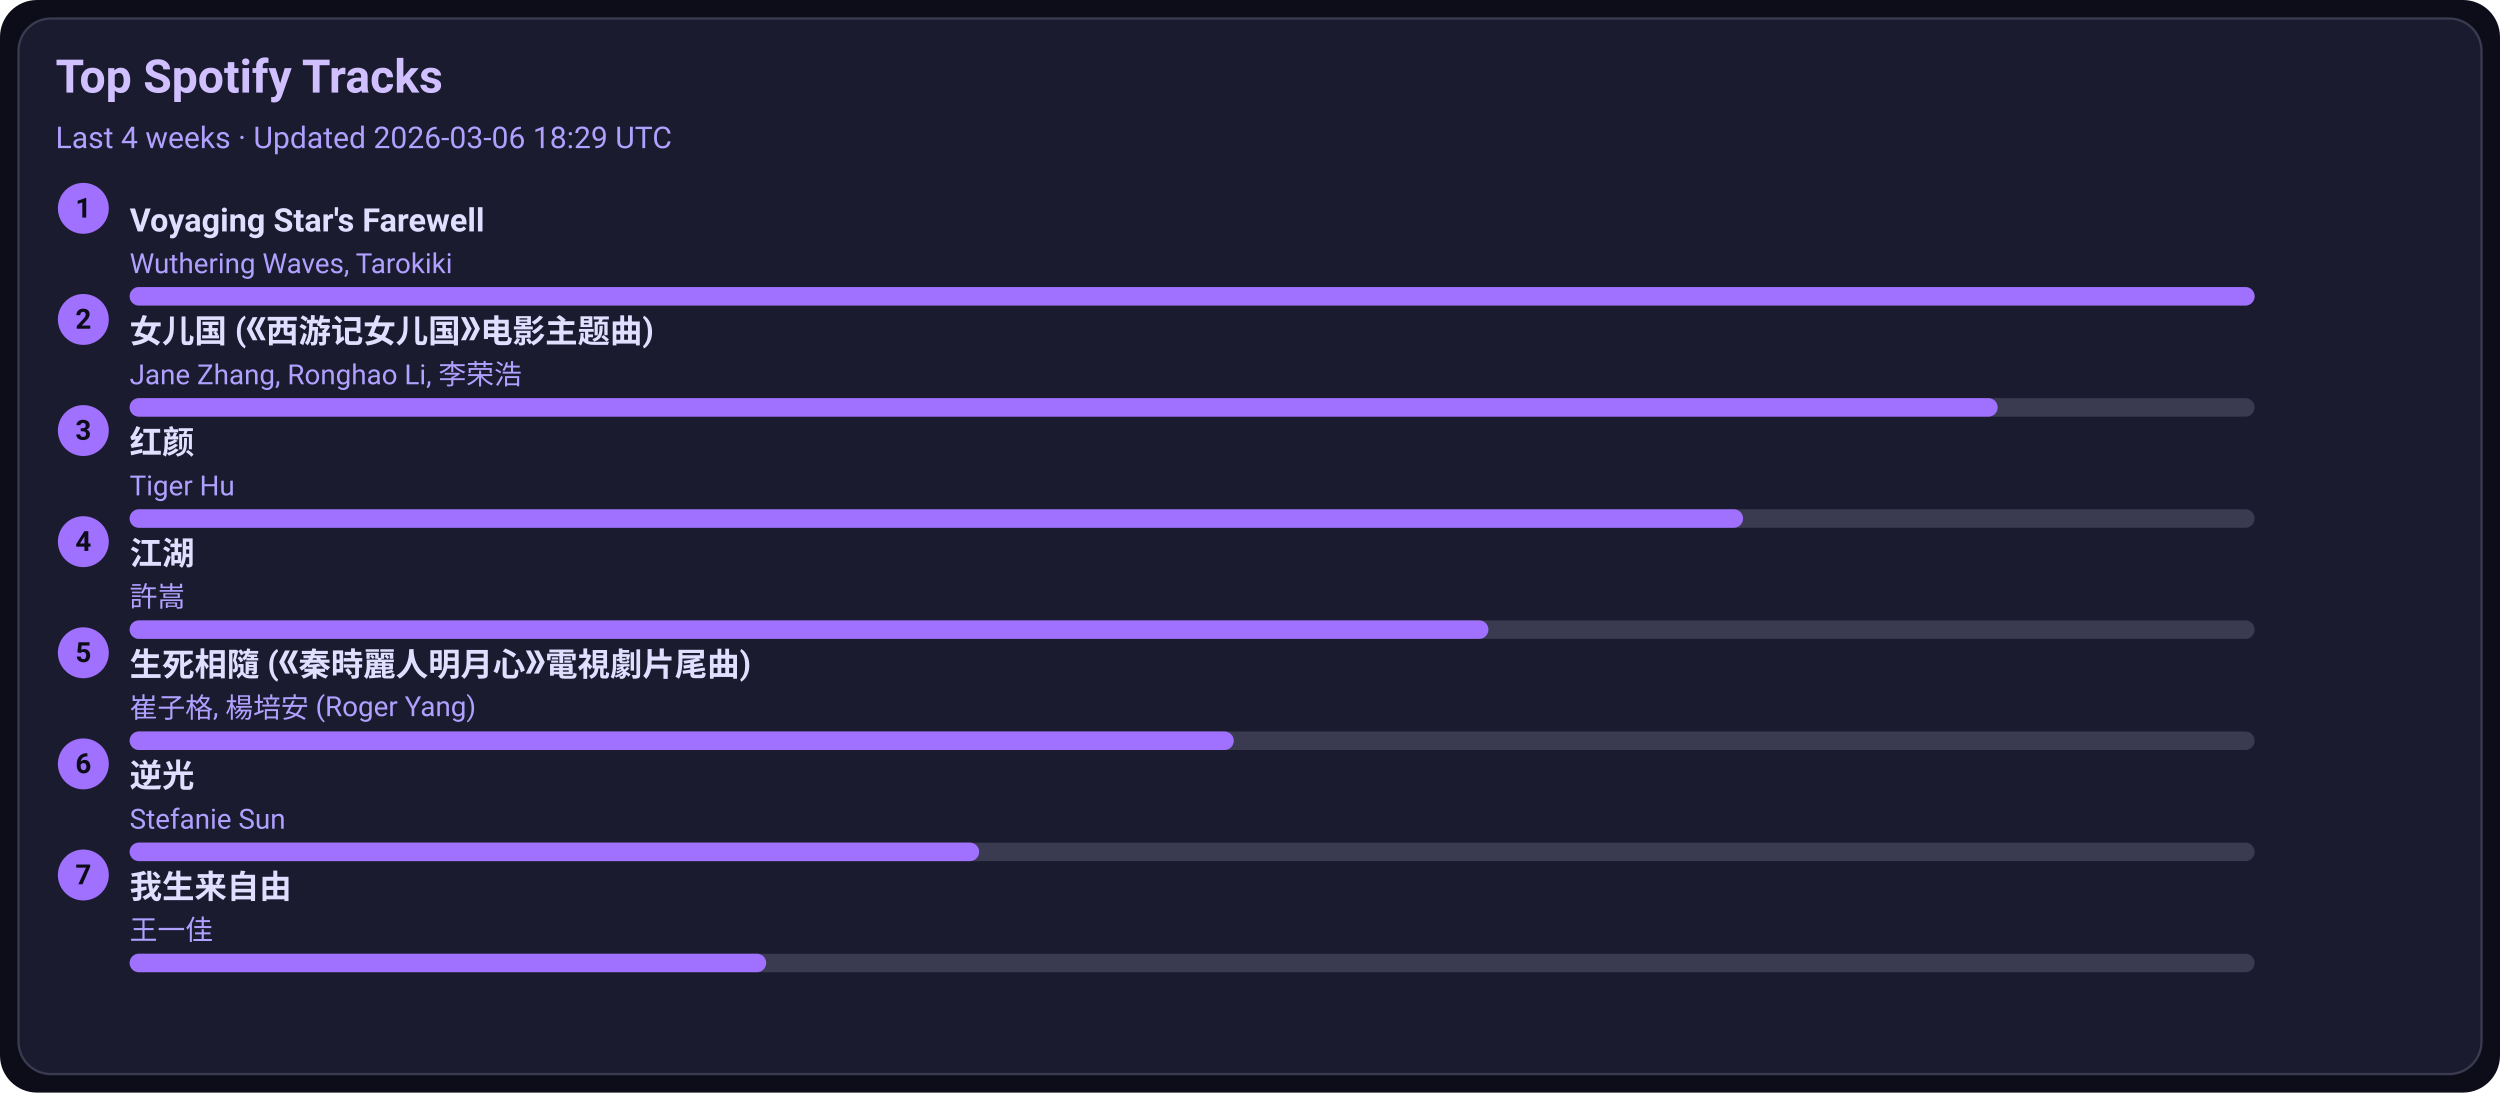
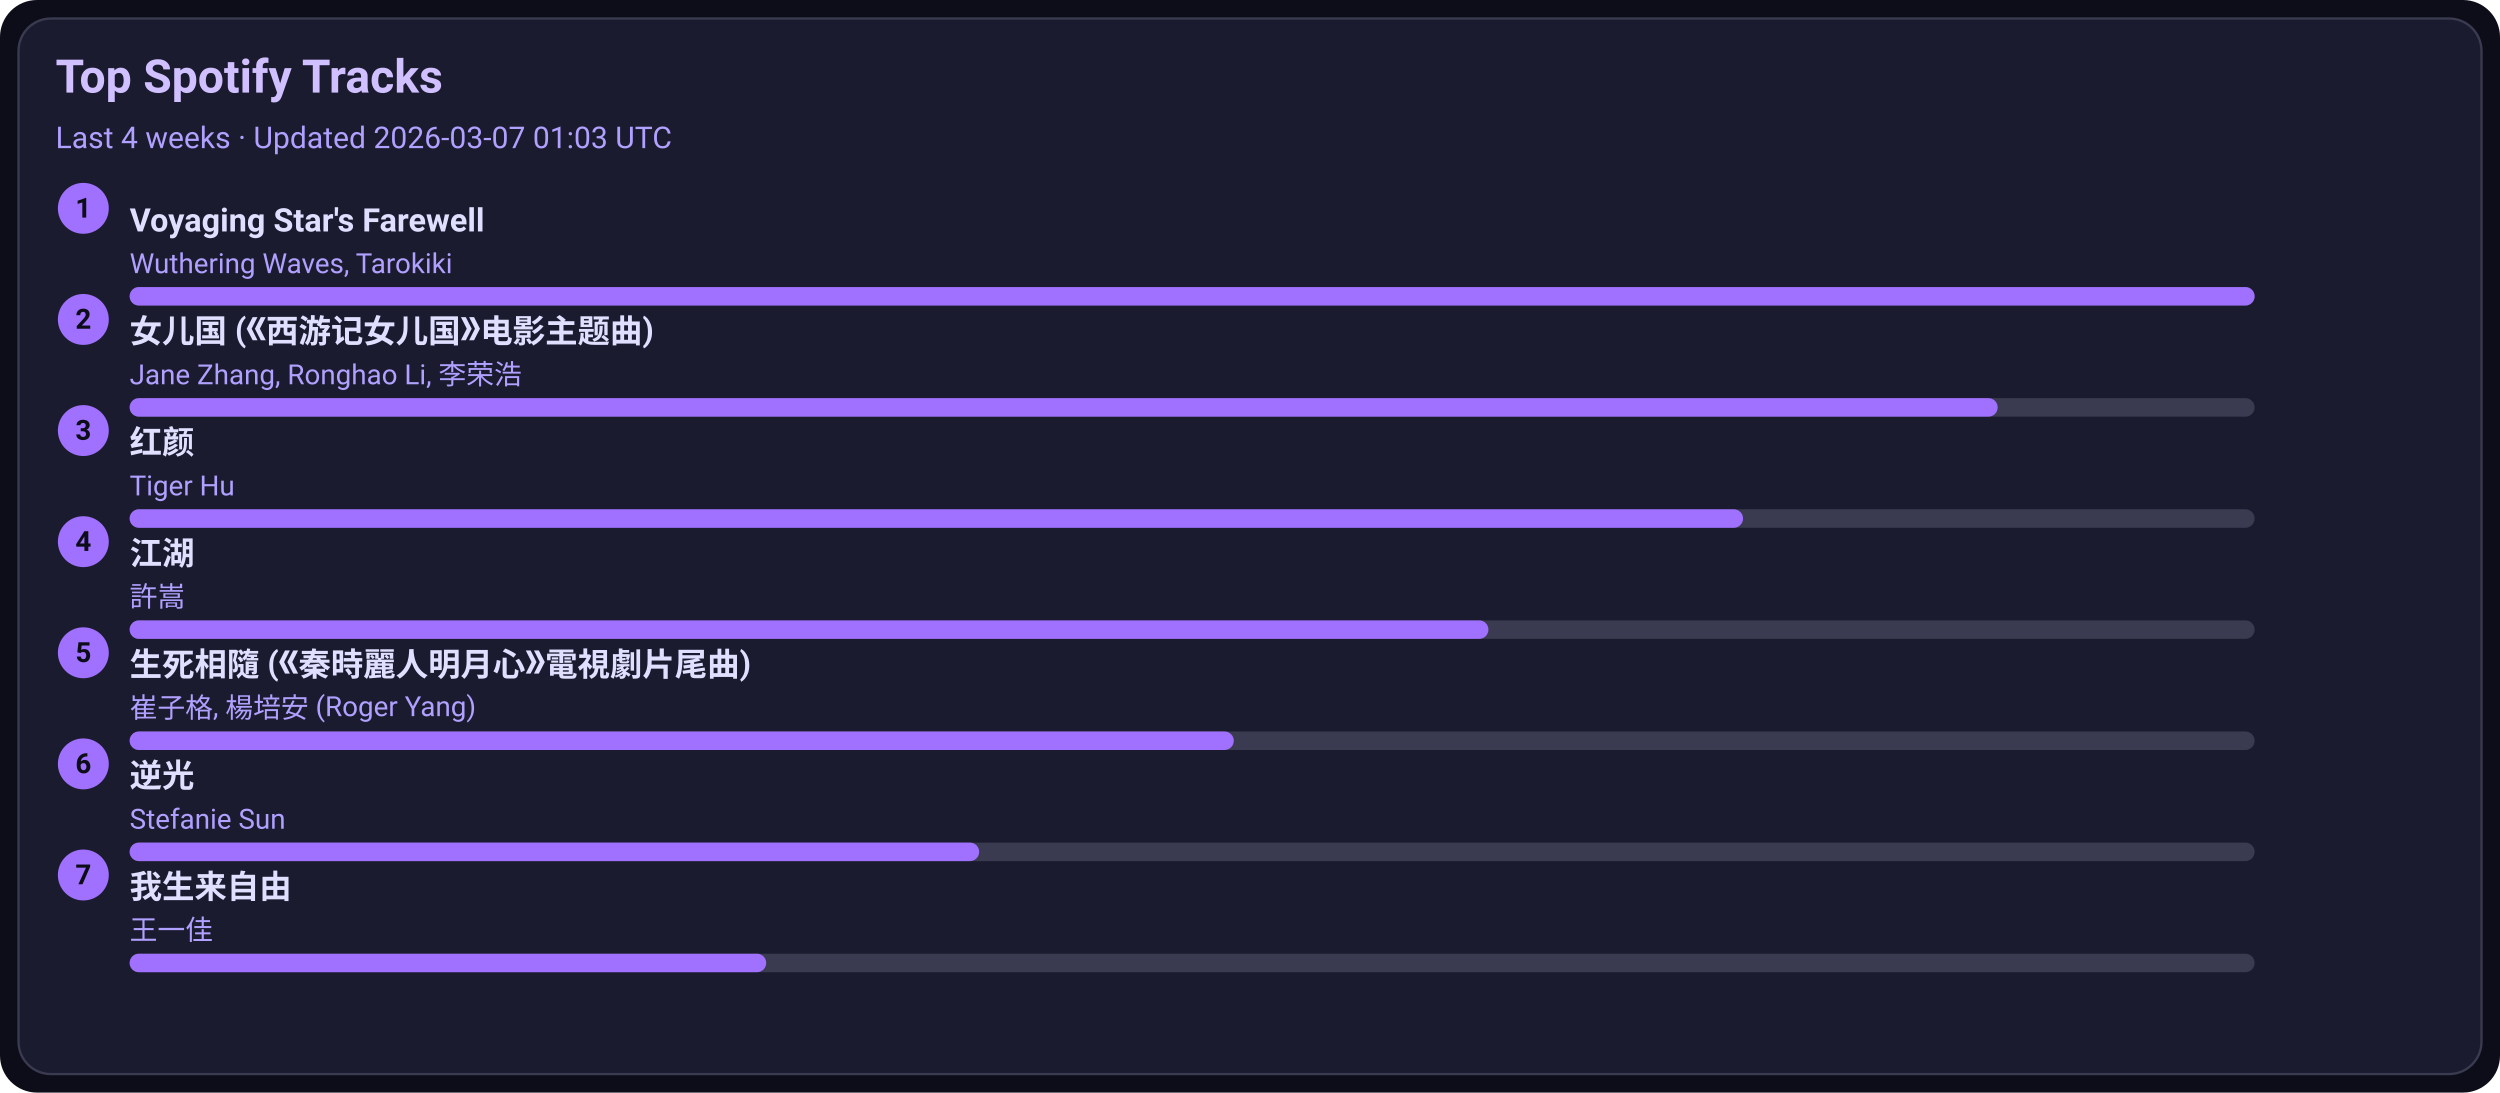
<svg xmlns="http://www.w3.org/2000/svg" width="1080" height="472" viewBox="0 0 1080 472">
  <style>text{font-family:-apple-system,BlinkMacSystemFont,Segoe UI,Roboto,Ubuntu,Helvetica Neue,Arial,Noto Sans,sans-serif}</style>
  <rect width="1080" height="472" rx="16" fill="#0d0d1a" />
  <rect x="8" y="8" width="1064" height="456" rx="14" fill="#1b1b2f" stroke="#3a3a50" />
  <text x="24" y="40" font-size="20" fill="#d0c0ff" font-weight="600">Top Spotify Tracks</text>
-   <text x="24" y="64" font-size="13" fill="#b0a0ff">Last 4 weeks · Updated 2026-03-06 18:29 UTC</text>
+   <text x="24" y="64" font-size="13" fill="#b0a0ff">Last 4 weeks · Updated 2026-03-07 01:03 UTC</text>
  <circle cx="36" cy="90" r="11" fill="#a070ff" />
  <text x="36" y="94" text-anchor="middle" font-size="12" fill="#0d0d1a" font-weight="700">1</text>
  <a href="https://open.spotify.com/track/3uI2KolgU1Pt41ywffsggr" target="_blank" rel="noopener noreferrer">
    <text x="56" y="100" font-size="14" fill="#e0dfff" font-weight="600">Voyaging Star's Farewell</text>
  </a>
  <text x="56" y="118" font-size="12" fill="#b0a0ff">Wuthering Waves, Tarokiki</text>
  <rect x="56" y="124" width="918" height="8" rx="4" fill="#3a3a50" />
  <rect x="56" y="124" width="918" height="8" rx="4" fill="#a070ff" />
  <circle cx="36" cy="138" r="11" fill="#a070ff" />
  <text x="36" y="142" text-anchor="middle" font-size="12" fill="#0d0d1a" font-weight="700">2</text>
  <a href="https://open.spotify.com/track/5vfCdwOheQGcrR91ATpL2k" target="_blank" rel="noopener noreferrer">
    <text x="56" y="148" font-size="14" fill="#e0dfff" font-weight="600">女儿国 (《西游记女儿国》电影主题曲)</text>
  </a>
  <text x="56" y="166" font-size="12" fill="#b0a0ff">Jane Zhang, Ronghao Li, 李荣浩</text>
  <rect x="56" y="172" width="918" height="8" rx="4" fill="#3a3a50" />
  <rect x="56" y="172" width="807" height="8" rx="4" fill="#a070ff" />
  <circle cx="36" cy="186" r="11" fill="#a070ff" />
  <text x="36" y="190" text-anchor="middle" font-size="12" fill="#0d0d1a" font-weight="700">3</text>
  <a href="https://open.spotify.com/track/6Q7OE4tvrUOIvIDY2EC5Im" target="_blank" rel="noopener noreferrer">
    <text x="56" y="196" font-size="14" fill="#e0dfff" font-weight="600">红颜</text>
  </a>
  <text x="56" y="214" font-size="12" fill="#b0a0ff">Tiger Hu</text>
  <rect x="56" y="220" width="918" height="8" rx="4" fill="#3a3a50" />
  <rect x="56" y="220" width="697" height="8" rx="4" fill="#a070ff" />
  <circle cx="36" cy="234" r="11" fill="#a070ff" />
  <text x="36" y="238" text-anchor="middle" font-size="12" fill="#0d0d1a" font-weight="700">4</text>
  <a href="https://open.spotify.com/track/03PCdwqajii1xgp7WIozzC" target="_blank" rel="noopener noreferrer">
    <text x="56" y="244" font-size="14" fill="#e0dfff" font-weight="600">江湖</text>
  </a>
  <text x="56" y="262" font-size="12" fill="#b0a0ff">許嵩</text>
  <rect x="56" y="268" width="918" height="8" rx="4" fill="#3a3a50" />
  <rect x="56" y="268" width="587" height="8" rx="4" fill="#a070ff" />
  <circle cx="36" cy="282" r="11" fill="#a070ff" />
  <text x="36" y="286" text-anchor="middle" font-size="12" fill="#0d0d1a" font-weight="700">5</text>
  <a href="https://open.spotify.com/track/6qiDtcYiZOQ4HRuC8U55EM" target="_blank" rel="noopener noreferrer">
    <text x="56" y="292" font-size="14" fill="#e0dfff" font-weight="600">生死相隨 (《秦時麗人明月心》電視劇片尾曲)</text>
  </a>
  <text x="56" y="310" font-size="12" fill="#b0a0ff">崔子格, 楊培安 (Roger Yang)</text>
  <rect x="56" y="316" width="918" height="8" rx="4" fill="#3a3a50" />
  <rect x="56" y="316" width="477" height="8" rx="4" fill="#a070ff" />
  <circle cx="36" cy="330" r="11" fill="#a070ff" />
  <text x="36" y="334" text-anchor="middle" font-size="12" fill="#0d0d1a" font-weight="700">6</text>
  <a href="https://open.spotify.com/track/4x1hB3Yg01Aq6J6q0deS9M" target="_blank" rel="noopener noreferrer">
    <text x="56" y="340" font-size="14" fill="#e0dfff" font-weight="600">逆光</text>
  </a>
  <text x="56" y="358" font-size="12" fill="#b0a0ff">Stefanie Sun</text>
  <rect x="56" y="364" width="918" height="8" rx="4" fill="#3a3a50" />
  <rect x="56" y="364" width="367" height="8" rx="4" fill="#a070ff" />
  <circle cx="36" cy="378" r="11" fill="#a070ff" />
  <text x="36" y="382" text-anchor="middle" font-size="12" fill="#0d0d1a" font-weight="700">7</text>
  <a href="https://open.spotify.com/track/0NXE97iU5uBlBrTk0CecSW" target="_blank" rel="noopener noreferrer">
    <text x="56" y="388" font-size="14" fill="#e0dfff" font-weight="600">我生来自由</text>
  </a>
  <text x="56" y="406" font-size="12" fill="#b0a0ff">王一佳</text>
  <rect x="56" y="412" width="918" height="8" rx="4" fill="#3a3a50" />
  <rect x="56" y="412" width="275" height="8" rx="4" fill="#a070ff" />
</svg>
